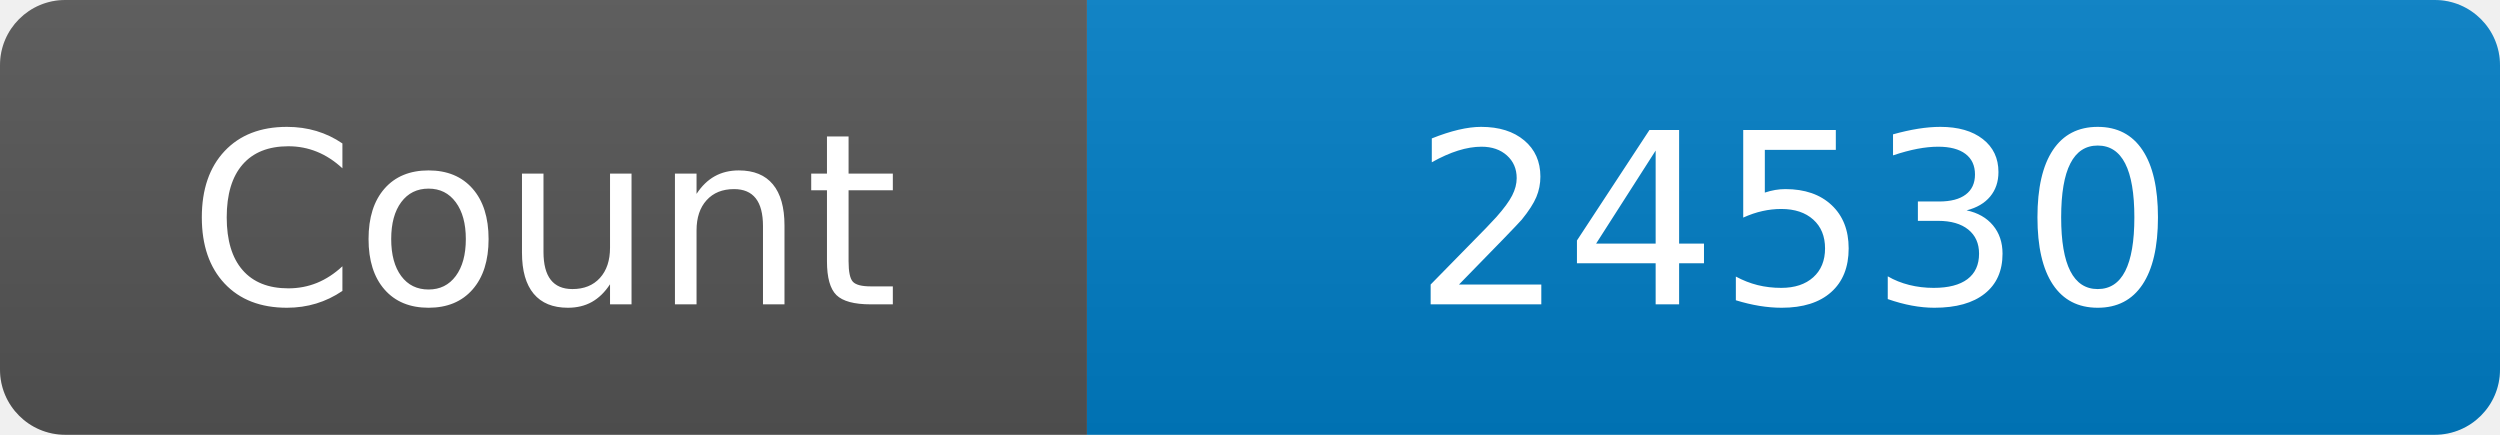
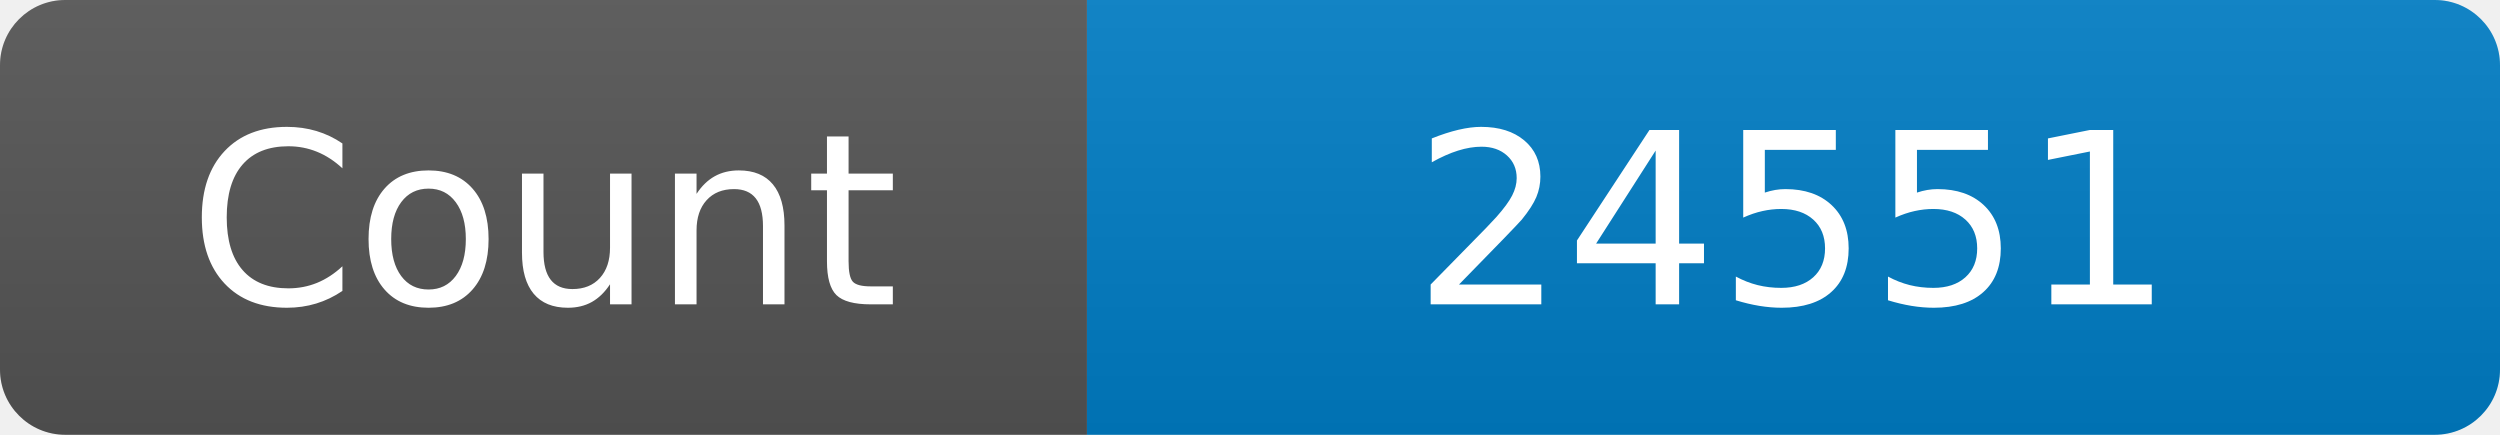
<svg xmlns="http://www.w3.org/2000/svg" width="115" height="20" role="img" aria-label="Maintained?: yes">
  <linearGradient id="s" x2="0" y2="100%">
    <stop offset="0" stop-color="#bbb" stop-opacity=".1" />
    <stop offset="1" stop-opacity=".1" />
  </linearGradient>
  <clipPath id="r">
    <rect width="115" height="20" rx="3" fill="#fff" />
  </clipPath>
  <g clip-path="url(#r)">
    <rect width="50" height="20" fill="#555" />
    <rect x="50" width="160" height="20" fill="#007ec6" />
    <rect width="115" height="20" fill="url(#s)" />
  </g>
  <g fill="#fff" text-anchor="middle" font-family="Verdana,Geneva,DejaVu Sans,sans-serif" font-size="110">
    <text x="250" y="140" transform="scale(.1)" fill="#fff">Count</text>
-     <text x="825" y="140" transform="scale(.1)" fill="#fff">24530</text>
+     <text x="825" y="140" transform="scale(.1)" fill="#fff">24551</text>
  </g>
</svg>
